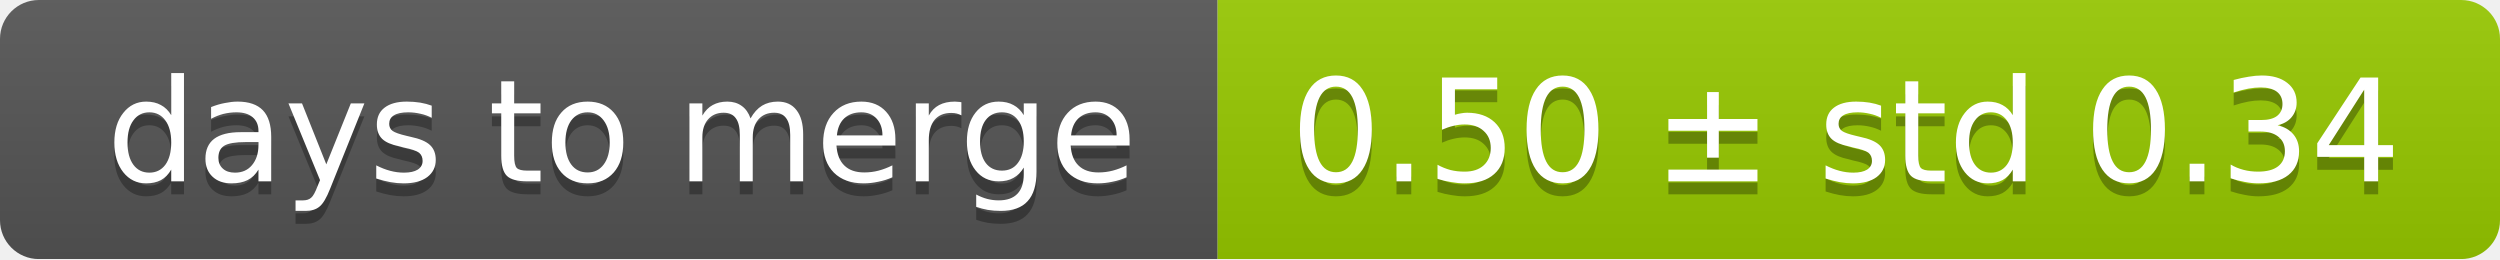
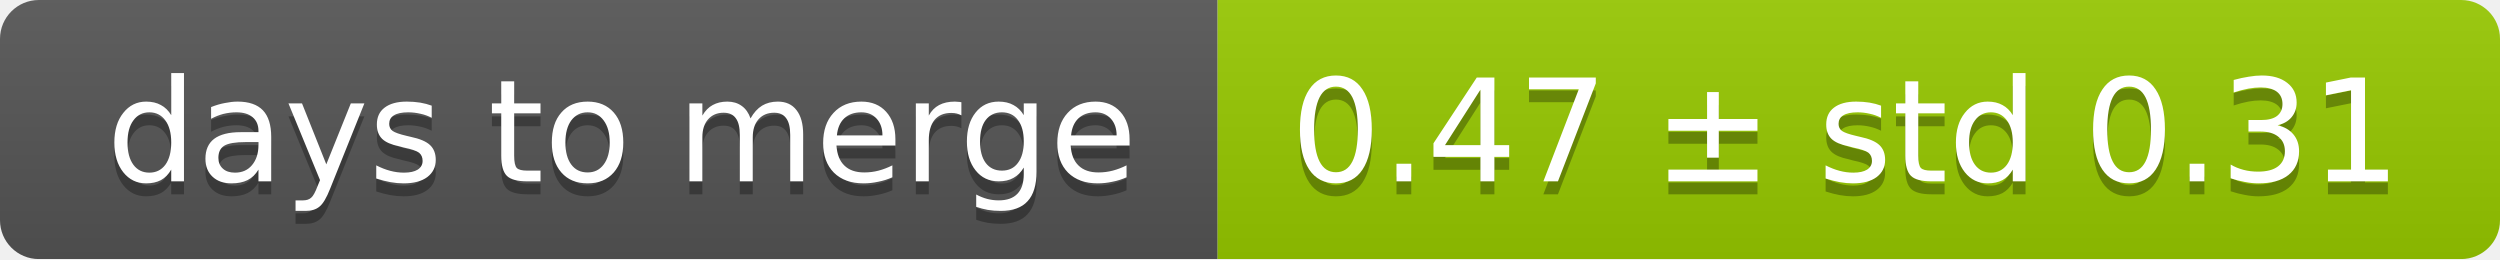
<svg xmlns="http://www.w3.org/2000/svg" width="193" height="20">
  <linearGradient id="smooth" x2="0" y2="100%">
    <stop offset="0" stop-color="#bbb" stop-opacity=".1" />
    <stop offset="1" stop-opacity=".1" />
  </linearGradient>
  <mask id="round">
    <rect width="193" height="20" rx="3" fill="#fff" />
  </mask>
  <g mask="url(#round)">
    <rect width="94" height="20" fill="#555" />
    <rect x="94" width="99" height="20" fill="#97ca00" />
    <rect width="193" height="20" fill="url(#smooth)" />
  </g>
  <g fill="#fff" text-anchor="middle" font-family="DejaVu Sans,Verdana,Geneva,sans-serif" font-size="11">
    <text x="48" y="15" fill="#010101" fill-opacity=".3">days to merge</text>
    <text x="48" y="14">days to merge</text>
-     <text x="142.5" y="15" fill="#010101" fill-opacity=".3">0.50 ± std 0.34</text>
-     <text x="142.5" y="14">0.50 ± std 0.34</text>
+     <text x="142.5" y="15" fill="#010101" fill-opacity=".3">0.47 ± std 0.31</text>
+     <text x="142.5" y="14">0.47 ± std 0.31</text>
  </g>
</svg>
